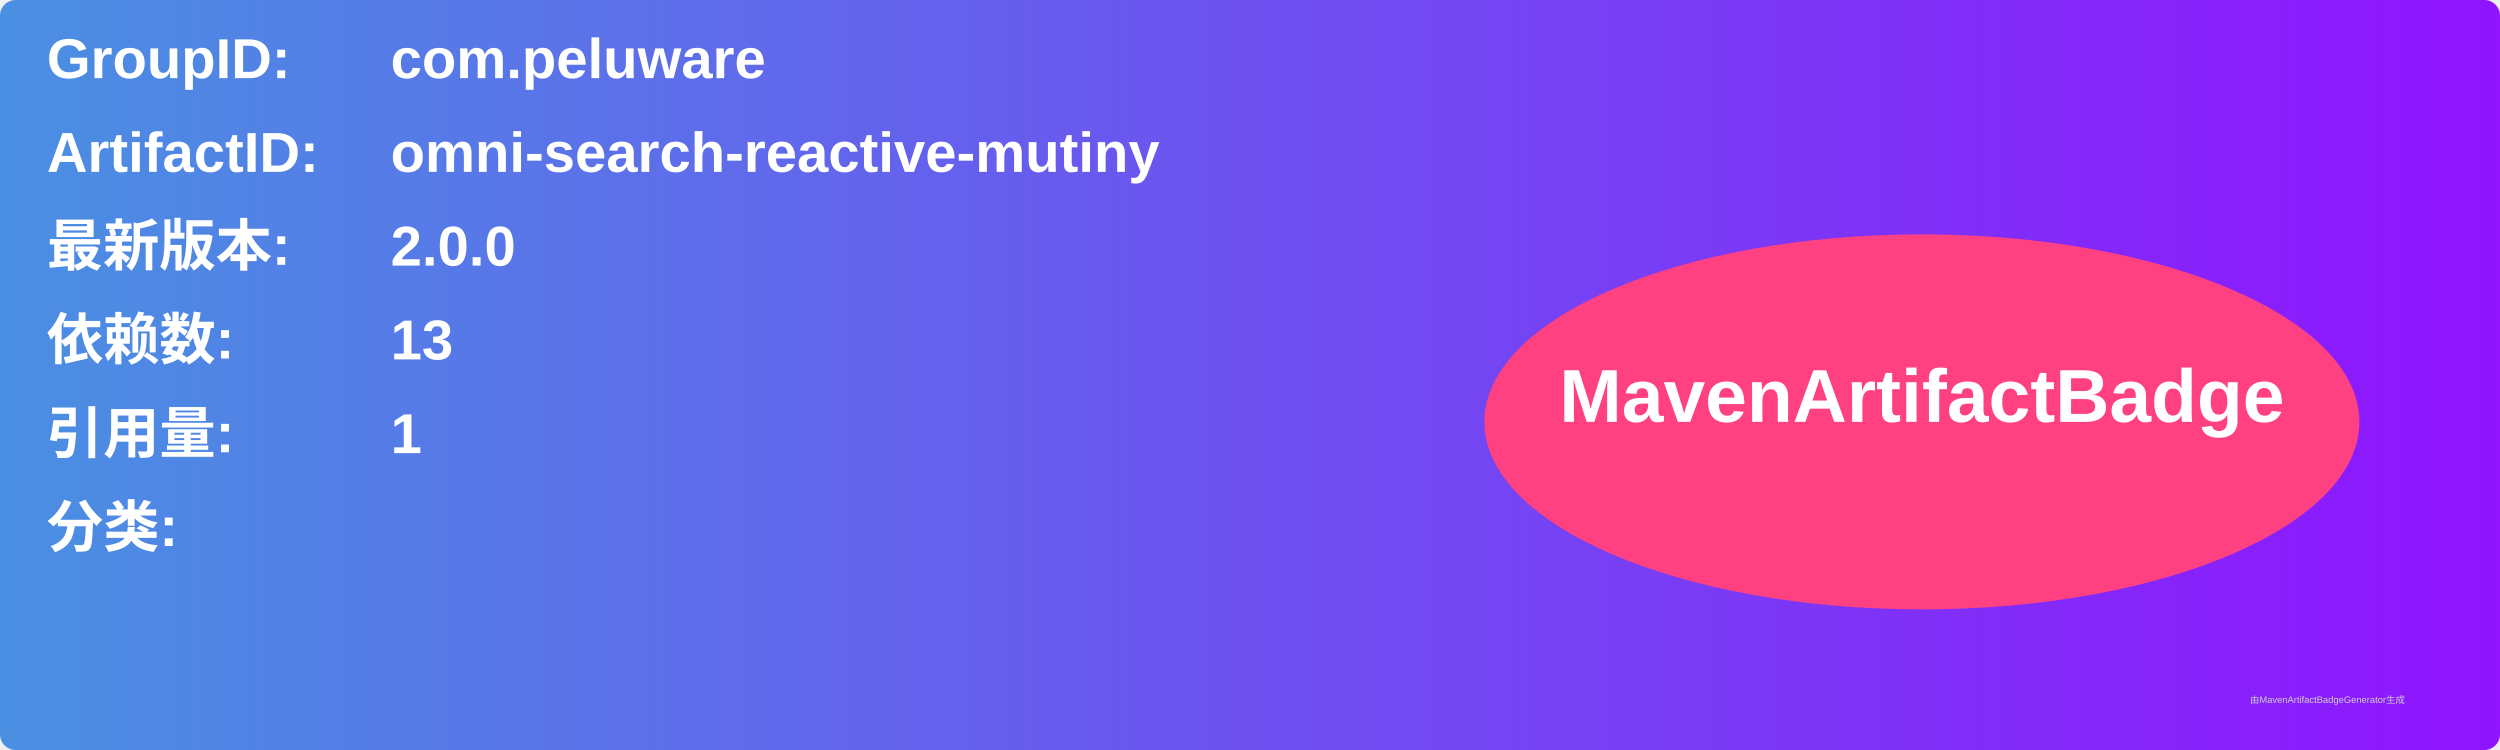
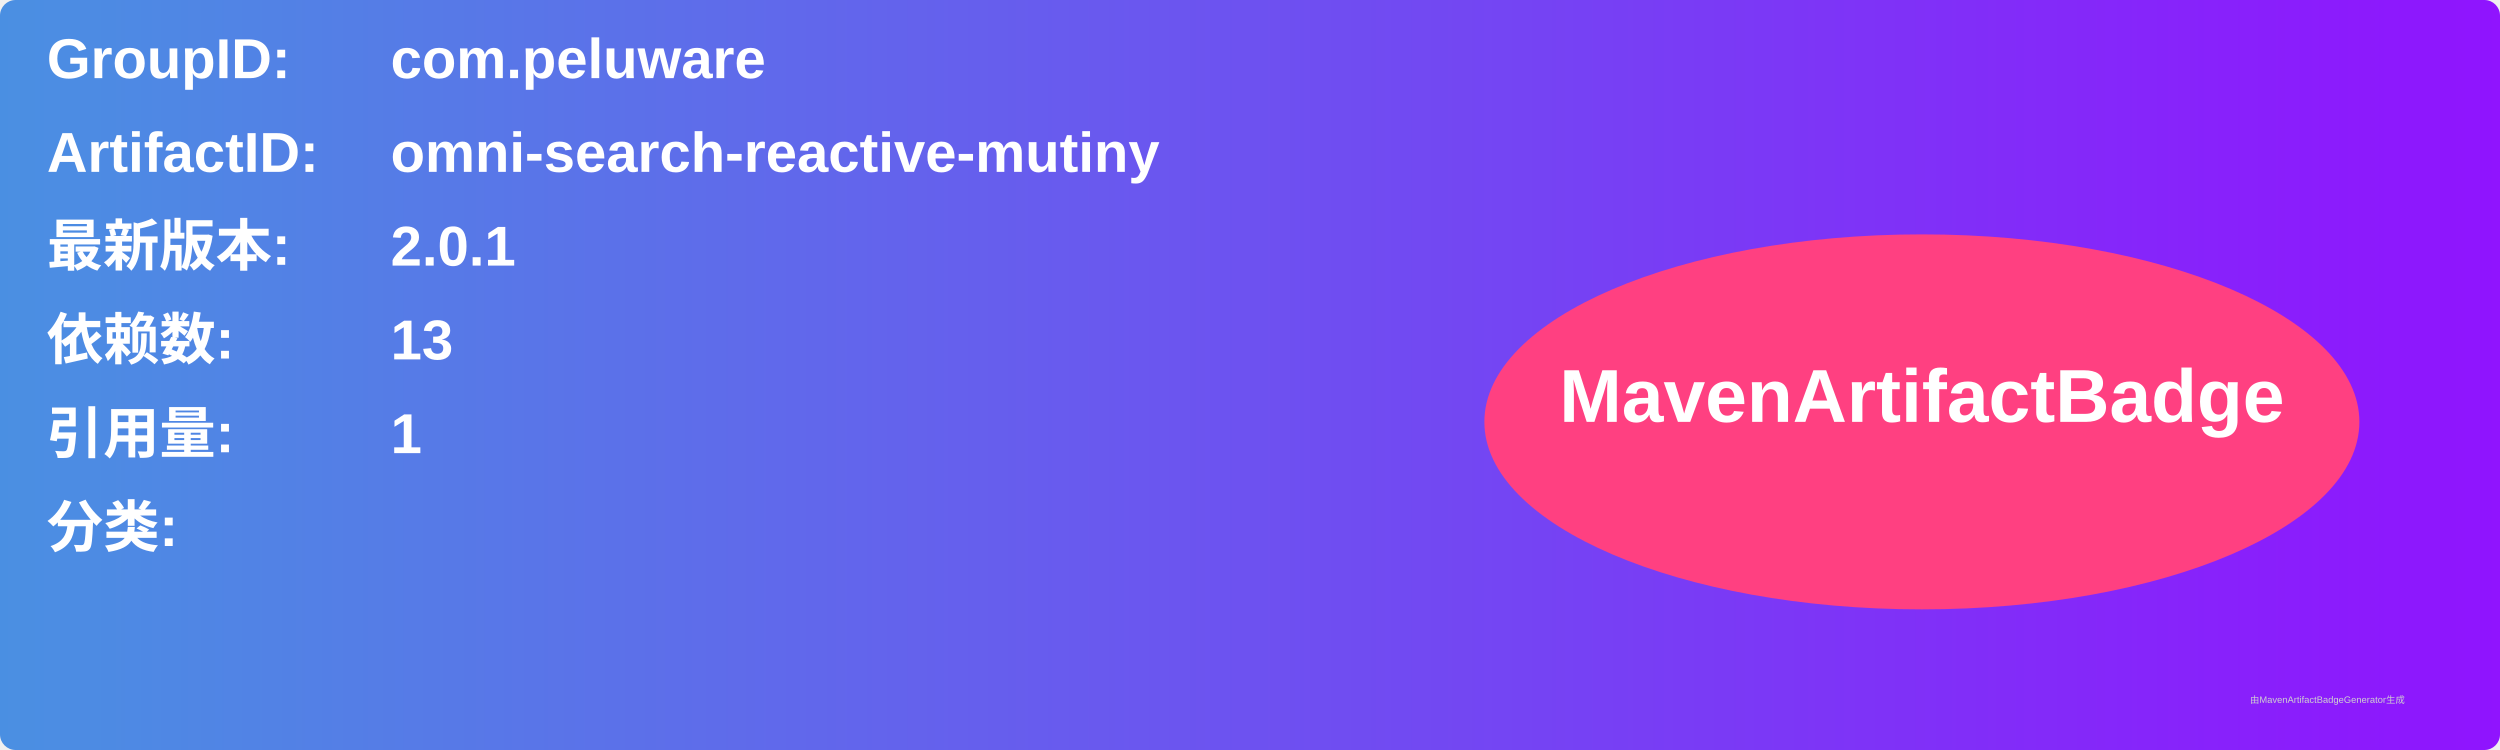
<svg xmlns="http://www.w3.org/2000/svg" width="800" height="240" viewBox="0 0 800 240">
  <linearGradient id="grad" x1="0%" y1="0%" x2="100%" y2="0%">
    <stop offset="0%" stop-color="#4a90e2" />
    <stop offset="100%" stop-color="#9013fe" />
  </linearGradient>
  <rect width="100%" height="100%" rx="5" ry="5" fill="url(#grad)" />
  <g transform="translate(15, 15)">
    <text x="0" y="10" font-family="Arial" font-size="18" fill="white" font-weight="bold" width="260">GroupID:</text>
    <text x="110" y="10" font-family="Arial" font-size="18" fill="white" font-weight="bold" width="460">com.peluware</text>
    <text x="0" y="40" font-family="Arial" font-size="18" fill="white" font-weight="bold" width="260">ArtifactID:</text>
    <text x="110" y="40" font-family="Arial" font-size="18" fill="white" font-weight="bold" width="460">omni-search-reactive-mutiny</text>
    <text x="0" y="70" font-family="Arial" font-size="18" fill="white" font-weight="bold">最新版本:</text>
    <text x="110" y="70" font-family="Arial" font-size="18" fill="white" font-weight="bold">
-       <tspan font-weight="bold">2.0.0</tspan>
+       <tspan font-weight="bold">2.0.1</tspan>
    </text>
    <text x="0" y="100" font-family="Arial" font-size="18" fill="white" font-weight="bold">依赖数: </text>
    <text x="110" y="100" font-family="Arial" font-size="18" fill="white">
      <tspan font-weight="bold">13</tspan>
    </text>
    <text x="0" y="130" font-family="Arial" font-size="18" fill="white" font-weight="bold">引用量: </text>
    <text x="110" y="130" font-family="Arial" font-size="18" fill="white">
      <tspan font-weight="bold">1</tspan>
    </text>
    <text x="0" y="160" font-family="Arial" font-size="18" fill="white" font-weight="bold">分类:</text>
    <text x="10" y="190" font-family="Arial" font-size="10" fill="white">
      <tspan font-weight="bold" />
    </text>
    <ellipse cx="600" cy="120" rx="140" ry="60" fill="#ff4081" />
    <text x="600" y="120" text-anchor="middle" font-family="Arial" font-size="24" fill="white" font-weight="bold">MavenArtifactBadge</text>
  </g>
  <text x="720" y="225" font-family="Arial" font-size="3" fill="#d0d0d0">由MavenArtifactBadgeGenerator生成</text>
</svg>
